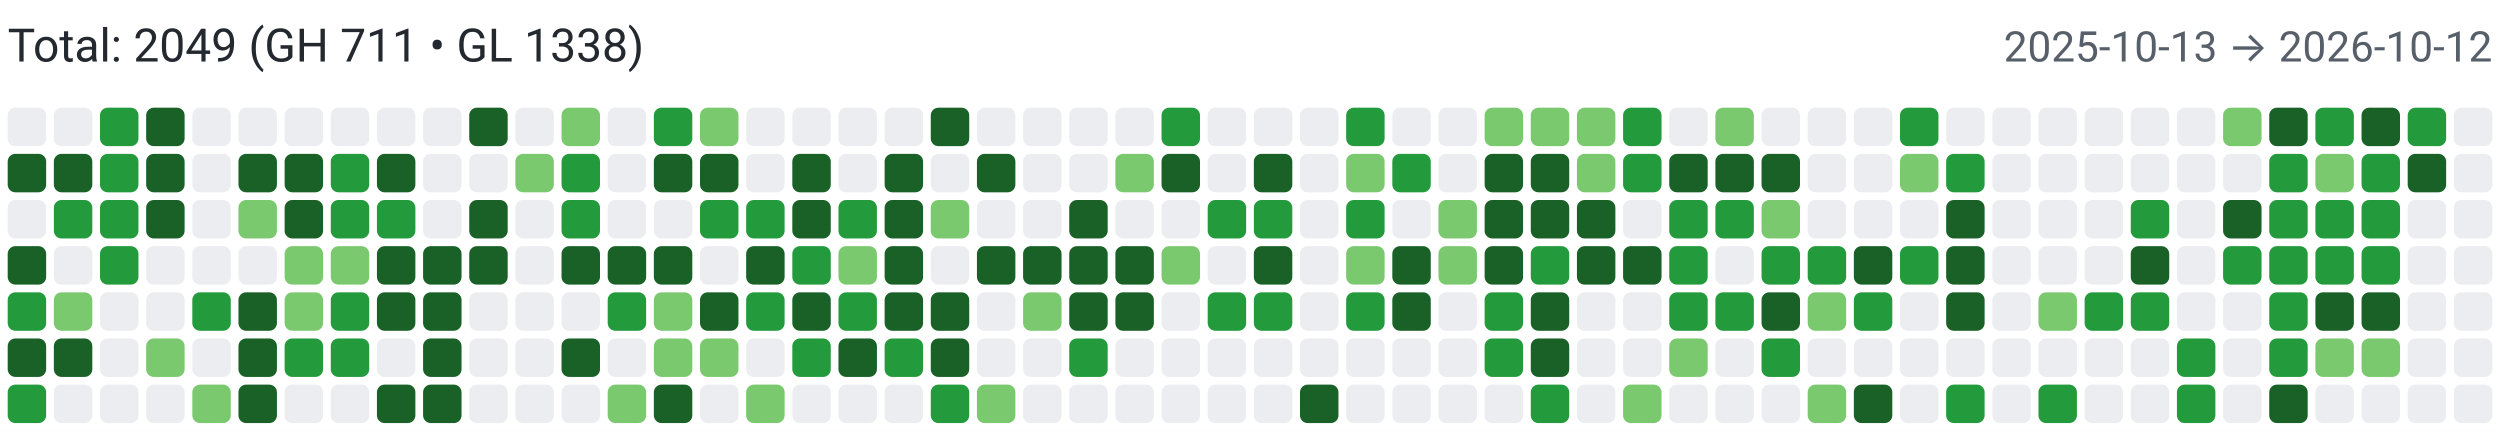
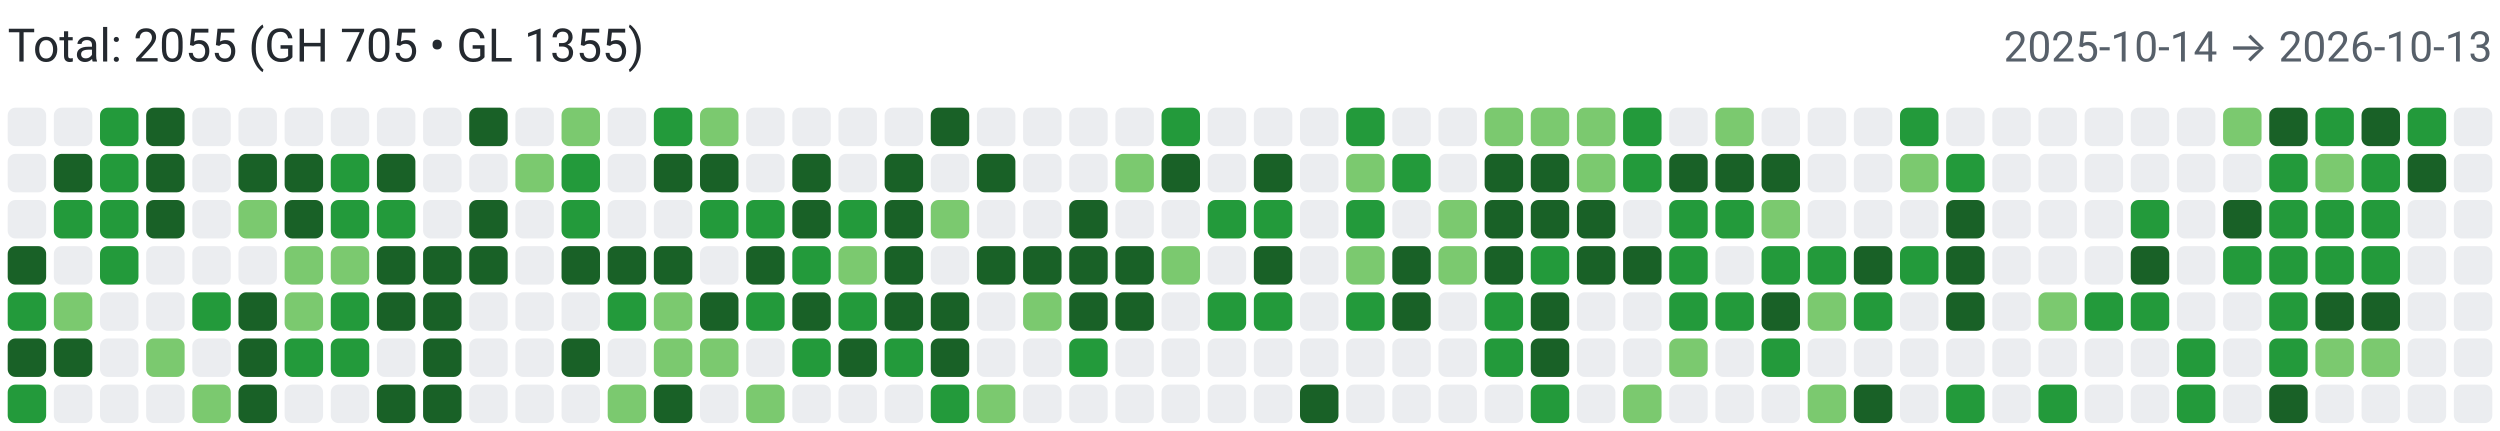
<svg xmlns="http://www.w3.org/2000/svg" width="650" height="112" viewBox="0 0 650 112" role="img" aria-label="Combined contributions">
  <rect width="100%" height="100%" fill="#fff" />
-   <text x="2" y="16" font-family="system-ui,-apple-system,Segoe UI,Roboto,Ubuntu,Cantarell,Noto Sans,sans-serif" font-size="12" fill="#24292f">Total: 2049 (GH 711 • GL 1338)</text>
-   <text x="648" y="16" text-anchor="end" font-family="system-ui,-apple-system,Segoe UI,Roboto,Ubuntu,Cantarell,Noto Sans,sans-serif" font-size="11" fill="#57606a">2025-10-13 → 2026-10-12</text>
+   <text x="2" y="16" font-family="system-ui,-apple-system,Segoe UI,Roboto,Ubuntu,Cantarell,Noto Sans,sans-serif" font-size="12" fill="#24292f">Total: 2055 (GH 705 • GL 1355)</text>
+   <text x="648" y="16" text-anchor="end" font-family="system-ui,-apple-system,Segoe UI,Roboto,Ubuntu,Cantarell,Noto Sans,sans-serif" font-size="11" fill="#57606a">2025-10-14 → 2026-10-13</text>
  <rect x="2" y="28" width="10" height="10" rx="2" ry="2" fill="#ebedf0">
        </rect>
-   <rect x="2" y="40" width="10" height="10" rx="2" ry="2" fill="#196127">
+   <rect x="2" y="40" width="10" height="10" rx="2" ry="2" fill="#ebedf0">
        </rect>
  <rect x="2" y="52" width="10" height="10" rx="2" ry="2" fill="#ebedf0">
        </rect>
  <rect x="2" y="64" width="10" height="10" rx="2" ry="2" fill="#196127">
        </rect>
  <rect x="2" y="76" width="10" height="10" rx="2" ry="2" fill="#239a3b">
        </rect>
  <rect x="2" y="88" width="10" height="10" rx="2" ry="2" fill="#196127">
        </rect>
  <rect x="2" y="100" width="10" height="10" rx="2" ry="2" fill="#239a3b">
        </rect>
  <rect x="14" y="28" width="10" height="10" rx="2" ry="2" fill="#ebedf0">
        </rect>
  <rect x="14" y="40" width="10" height="10" rx="2" ry="2" fill="#196127">
        </rect>
  <rect x="14" y="52" width="10" height="10" rx="2" ry="2" fill="#239a3b">
        </rect>
  <rect x="14" y="64" width="10" height="10" rx="2" ry="2" fill="#ebedf0">
        </rect>
  <rect x="14" y="76" width="10" height="10" rx="2" ry="2" fill="#7bc96f">
        </rect>
  <rect x="14" y="88" width="10" height="10" rx="2" ry="2" fill="#196127">
        </rect>
  <rect x="14" y="100" width="10" height="10" rx="2" ry="2" fill="#ebedf0">
        </rect>
  <rect x="26" y="28" width="10" height="10" rx="2" ry="2" fill="#239a3b">
        </rect>
  <rect x="26" y="40" width="10" height="10" rx="2" ry="2" fill="#239a3b">
        </rect>
  <rect x="26" y="52" width="10" height="10" rx="2" ry="2" fill="#239a3b">
        </rect>
  <rect x="26" y="64" width="10" height="10" rx="2" ry="2" fill="#239a3b">
        </rect>
  <rect x="26" y="76" width="10" height="10" rx="2" ry="2" fill="#ebedf0">
        </rect>
  <rect x="26" y="88" width="10" height="10" rx="2" ry="2" fill="#ebedf0">
        </rect>
  <rect x="26" y="100" width="10" height="10" rx="2" ry="2" fill="#ebedf0">
        </rect>
  <rect x="38" y="28" width="10" height="10" rx="2" ry="2" fill="#196127">
        </rect>
  <rect x="38" y="40" width="10" height="10" rx="2" ry="2" fill="#196127">
        </rect>
  <rect x="38" y="52" width="10" height="10" rx="2" ry="2" fill="#196127">
        </rect>
  <rect x="38" y="64" width="10" height="10" rx="2" ry="2" fill="#ebedf0">
        </rect>
  <rect x="38" y="76" width="10" height="10" rx="2" ry="2" fill="#ebedf0">
        </rect>
  <rect x="38" y="88" width="10" height="10" rx="2" ry="2" fill="#7bc96f">
        </rect>
  <rect x="38" y="100" width="10" height="10" rx="2" ry="2" fill="#ebedf0">
        </rect>
  <rect x="50" y="28" width="10" height="10" rx="2" ry="2" fill="#ebedf0">
        </rect>
  <rect x="50" y="40" width="10" height="10" rx="2" ry="2" fill="#ebedf0">
        </rect>
  <rect x="50" y="52" width="10" height="10" rx="2" ry="2" fill="#ebedf0">
        </rect>
  <rect x="50" y="64" width="10" height="10" rx="2" ry="2" fill="#ebedf0">
        </rect>
  <rect x="50" y="76" width="10" height="10" rx="2" ry="2" fill="#239a3b">
        </rect>
  <rect x="50" y="88" width="10" height="10" rx="2" ry="2" fill="#ebedf0">
        </rect>
  <rect x="50" y="100" width="10" height="10" rx="2" ry="2" fill="#7bc96f">
        </rect>
  <rect x="62" y="28" width="10" height="10" rx="2" ry="2" fill="#ebedf0">
        </rect>
  <rect x="62" y="40" width="10" height="10" rx="2" ry="2" fill="#196127">
        </rect>
  <rect x="62" y="52" width="10" height="10" rx="2" ry="2" fill="#7bc96f">
        </rect>
  <rect x="62" y="64" width="10" height="10" rx="2" ry="2" fill="#ebedf0">
        </rect>
  <rect x="62" y="76" width="10" height="10" rx="2" ry="2" fill="#196127">
        </rect>
  <rect x="62" y="88" width="10" height="10" rx="2" ry="2" fill="#196127">
        </rect>
  <rect x="62" y="100" width="10" height="10" rx="2" ry="2" fill="#196127">
        </rect>
  <rect x="74" y="28" width="10" height="10" rx="2" ry="2" fill="#ebedf0">
        </rect>
  <rect x="74" y="40" width="10" height="10" rx="2" ry="2" fill="#196127">
        </rect>
  <rect x="74" y="52" width="10" height="10" rx="2" ry="2" fill="#196127">
        </rect>
  <rect x="74" y="64" width="10" height="10" rx="2" ry="2" fill="#7bc96f">
        </rect>
  <rect x="74" y="76" width="10" height="10" rx="2" ry="2" fill="#7bc96f">
        </rect>
  <rect x="74" y="88" width="10" height="10" rx="2" ry="2" fill="#239a3b">
        </rect>
  <rect x="74" y="100" width="10" height="10" rx="2" ry="2" fill="#ebedf0">
        </rect>
  <rect x="86" y="28" width="10" height="10" rx="2" ry="2" fill="#ebedf0">
        </rect>
  <rect x="86" y="40" width="10" height="10" rx="2" ry="2" fill="#239a3b">
        </rect>
  <rect x="86" y="52" width="10" height="10" rx="2" ry="2" fill="#239a3b">
        </rect>
  <rect x="86" y="64" width="10" height="10" rx="2" ry="2" fill="#7bc96f">
        </rect>
  <rect x="86" y="76" width="10" height="10" rx="2" ry="2" fill="#239a3b">
        </rect>
  <rect x="86" y="88" width="10" height="10" rx="2" ry="2" fill="#239a3b">
        </rect>
  <rect x="86" y="100" width="10" height="10" rx="2" ry="2" fill="#ebedf0">
        </rect>
  <rect x="98" y="28" width="10" height="10" rx="2" ry="2" fill="#ebedf0">
        </rect>
  <rect x="98" y="40" width="10" height="10" rx="2" ry="2" fill="#196127">
        </rect>
  <rect x="98" y="52" width="10" height="10" rx="2" ry="2" fill="#239a3b">
        </rect>
  <rect x="98" y="64" width="10" height="10" rx="2" ry="2" fill="#196127">
        </rect>
  <rect x="98" y="76" width="10" height="10" rx="2" ry="2" fill="#196127">
        </rect>
  <rect x="98" y="88" width="10" height="10" rx="2" ry="2" fill="#ebedf0">
        </rect>
  <rect x="98" y="100" width="10" height="10" rx="2" ry="2" fill="#196127">
        </rect>
  <rect x="110" y="28" width="10" height="10" rx="2" ry="2" fill="#ebedf0">
        </rect>
  <rect x="110" y="40" width="10" height="10" rx="2" ry="2" fill="#ebedf0">
        </rect>
  <rect x="110" y="52" width="10" height="10" rx="2" ry="2" fill="#ebedf0">
        </rect>
  <rect x="110" y="64" width="10" height="10" rx="2" ry="2" fill="#196127">
        </rect>
  <rect x="110" y="76" width="10" height="10" rx="2" ry="2" fill="#196127">
        </rect>
  <rect x="110" y="88" width="10" height="10" rx="2" ry="2" fill="#196127">
        </rect>
  <rect x="110" y="100" width="10" height="10" rx="2" ry="2" fill="#196127">
        </rect>
  <rect x="122" y="28" width="10" height="10" rx="2" ry="2" fill="#196127">
        </rect>
  <rect x="122" y="40" width="10" height="10" rx="2" ry="2" fill="#ebedf0">
        </rect>
  <rect x="122" y="52" width="10" height="10" rx="2" ry="2" fill="#196127">
        </rect>
  <rect x="122" y="64" width="10" height="10" rx="2" ry="2" fill="#196127">
        </rect>
  <rect x="122" y="76" width="10" height="10" rx="2" ry="2" fill="#ebedf0">
        </rect>
  <rect x="122" y="88" width="10" height="10" rx="2" ry="2" fill="#ebedf0">
        </rect>
  <rect x="122" y="100" width="10" height="10" rx="2" ry="2" fill="#ebedf0">
        </rect>
  <rect x="134" y="28" width="10" height="10" rx="2" ry="2" fill="#ebedf0">
        </rect>
  <rect x="134" y="40" width="10" height="10" rx="2" ry="2" fill="#7bc96f">
        </rect>
  <rect x="134" y="52" width="10" height="10" rx="2" ry="2" fill="#ebedf0">
        </rect>
  <rect x="134" y="64" width="10" height="10" rx="2" ry="2" fill="#ebedf0">
        </rect>
  <rect x="134" y="76" width="10" height="10" rx="2" ry="2" fill="#ebedf0">
        </rect>
  <rect x="134" y="88" width="10" height="10" rx="2" ry="2" fill="#ebedf0">
        </rect>
  <rect x="134" y="100" width="10" height="10" rx="2" ry="2" fill="#ebedf0">
        </rect>
  <rect x="146" y="28" width="10" height="10" rx="2" ry="2" fill="#7bc96f">
        </rect>
  <rect x="146" y="40" width="10" height="10" rx="2" ry="2" fill="#239a3b">
        </rect>
  <rect x="146" y="52" width="10" height="10" rx="2" ry="2" fill="#239a3b">
        </rect>
  <rect x="146" y="64" width="10" height="10" rx="2" ry="2" fill="#196127">
        </rect>
  <rect x="146" y="76" width="10" height="10" rx="2" ry="2" fill="#ebedf0">
        </rect>
  <rect x="146" y="88" width="10" height="10" rx="2" ry="2" fill="#196127">
        </rect>
  <rect x="146" y="100" width="10" height="10" rx="2" ry="2" fill="#ebedf0">
        </rect>
  <rect x="158" y="28" width="10" height="10" rx="2" ry="2" fill="#ebedf0">
        </rect>
  <rect x="158" y="40" width="10" height="10" rx="2" ry="2" fill="#ebedf0">
        </rect>
  <rect x="158" y="52" width="10" height="10" rx="2" ry="2" fill="#ebedf0">
        </rect>
  <rect x="158" y="64" width="10" height="10" rx="2" ry="2" fill="#196127">
        </rect>
  <rect x="158" y="76" width="10" height="10" rx="2" ry="2" fill="#239a3b">
        </rect>
  <rect x="158" y="88" width="10" height="10" rx="2" ry="2" fill="#ebedf0">
        </rect>
  <rect x="158" y="100" width="10" height="10" rx="2" ry="2" fill="#7bc96f">
        </rect>
  <rect x="170" y="28" width="10" height="10" rx="2" ry="2" fill="#239a3b">
        </rect>
  <rect x="170" y="40" width="10" height="10" rx="2" ry="2" fill="#196127">
        </rect>
  <rect x="170" y="52" width="10" height="10" rx="2" ry="2" fill="#ebedf0">
        </rect>
  <rect x="170" y="64" width="10" height="10" rx="2" ry="2" fill="#196127">
        </rect>
  <rect x="170" y="76" width="10" height="10" rx="2" ry="2" fill="#7bc96f">
        </rect>
  <rect x="170" y="88" width="10" height="10" rx="2" ry="2" fill="#7bc96f">
        </rect>
  <rect x="170" y="100" width="10" height="10" rx="2" ry="2" fill="#196127">
        </rect>
  <rect x="182" y="28" width="10" height="10" rx="2" ry="2" fill="#7bc96f">
        </rect>
  <rect x="182" y="40" width="10" height="10" rx="2" ry="2" fill="#196127">
        </rect>
  <rect x="182" y="52" width="10" height="10" rx="2" ry="2" fill="#239a3b">
        </rect>
  <rect x="182" y="64" width="10" height="10" rx="2" ry="2" fill="#ebedf0">
        </rect>
  <rect x="182" y="76" width="10" height="10" rx="2" ry="2" fill="#196127">
        </rect>
  <rect x="182" y="88" width="10" height="10" rx="2" ry="2" fill="#7bc96f">
        </rect>
  <rect x="182" y="100" width="10" height="10" rx="2" ry="2" fill="#ebedf0">
        </rect>
  <rect x="194" y="28" width="10" height="10" rx="2" ry="2" fill="#ebedf0">
        </rect>
  <rect x="194" y="40" width="10" height="10" rx="2" ry="2" fill="#ebedf0">
        </rect>
  <rect x="194" y="52" width="10" height="10" rx="2" ry="2" fill="#239a3b">
        </rect>
  <rect x="194" y="64" width="10" height="10" rx="2" ry="2" fill="#196127">
        </rect>
  <rect x="194" y="76" width="10" height="10" rx="2" ry="2" fill="#239a3b">
        </rect>
  <rect x="194" y="88" width="10" height="10" rx="2" ry="2" fill="#ebedf0">
        </rect>
  <rect x="194" y="100" width="10" height="10" rx="2" ry="2" fill="#7bc96f">
        </rect>
  <rect x="206" y="28" width="10" height="10" rx="2" ry="2" fill="#ebedf0">
        </rect>
  <rect x="206" y="40" width="10" height="10" rx="2" ry="2" fill="#196127">
        </rect>
  <rect x="206" y="52" width="10" height="10" rx="2" ry="2" fill="#196127">
        </rect>
  <rect x="206" y="64" width="10" height="10" rx="2" ry="2" fill="#239a3b">
        </rect>
  <rect x="206" y="76" width="10" height="10" rx="2" ry="2" fill="#196127">
        </rect>
  <rect x="206" y="88" width="10" height="10" rx="2" ry="2" fill="#239a3b">
        </rect>
  <rect x="206" y="100" width="10" height="10" rx="2" ry="2" fill="#ebedf0">
        </rect>
  <rect x="218" y="28" width="10" height="10" rx="2" ry="2" fill="#ebedf0">
        </rect>
  <rect x="218" y="40" width="10" height="10" rx="2" ry="2" fill="#ebedf0">
        </rect>
  <rect x="218" y="52" width="10" height="10" rx="2" ry="2" fill="#239a3b">
        </rect>
  <rect x="218" y="64" width="10" height="10" rx="2" ry="2" fill="#7bc96f">
        </rect>
  <rect x="218" y="76" width="10" height="10" rx="2" ry="2" fill="#239a3b">
        </rect>
  <rect x="218" y="88" width="10" height="10" rx="2" ry="2" fill="#196127">
        </rect>
  <rect x="218" y="100" width="10" height="10" rx="2" ry="2" fill="#ebedf0">
        </rect>
  <rect x="230" y="28" width="10" height="10" rx="2" ry="2" fill="#ebedf0">
        </rect>
  <rect x="230" y="40" width="10" height="10" rx="2" ry="2" fill="#196127">
        </rect>
  <rect x="230" y="52" width="10" height="10" rx="2" ry="2" fill="#196127">
        </rect>
  <rect x="230" y="64" width="10" height="10" rx="2" ry="2" fill="#196127">
        </rect>
  <rect x="230" y="76" width="10" height="10" rx="2" ry="2" fill="#196127">
        </rect>
  <rect x="230" y="88" width="10" height="10" rx="2" ry="2" fill="#239a3b">
        </rect>
  <rect x="230" y="100" width="10" height="10" rx="2" ry="2" fill="#ebedf0">
        </rect>
  <rect x="242" y="28" width="10" height="10" rx="2" ry="2" fill="#196127">
        </rect>
  <rect x="242" y="40" width="10" height="10" rx="2" ry="2" fill="#ebedf0">
        </rect>
  <rect x="242" y="52" width="10" height="10" rx="2" ry="2" fill="#7bc96f">
        </rect>
  <rect x="242" y="64" width="10" height="10" rx="2" ry="2" fill="#ebedf0">
        </rect>
  <rect x="242" y="76" width="10" height="10" rx="2" ry="2" fill="#196127">
        </rect>
  <rect x="242" y="88" width="10" height="10" rx="2" ry="2" fill="#196127">
        </rect>
  <rect x="242" y="100" width="10" height="10" rx="2" ry="2" fill="#239a3b">
        </rect>
  <rect x="254" y="28" width="10" height="10" rx="2" ry="2" fill="#ebedf0">
        </rect>
  <rect x="254" y="40" width="10" height="10" rx="2" ry="2" fill="#196127">
        </rect>
  <rect x="254" y="52" width="10" height="10" rx="2" ry="2" fill="#ebedf0">
        </rect>
  <rect x="254" y="64" width="10" height="10" rx="2" ry="2" fill="#196127">
        </rect>
  <rect x="254" y="76" width="10" height="10" rx="2" ry="2" fill="#ebedf0">
        </rect>
  <rect x="254" y="88" width="10" height="10" rx="2" ry="2" fill="#ebedf0">
        </rect>
  <rect x="254" y="100" width="10" height="10" rx="2" ry="2" fill="#7bc96f">
        </rect>
  <rect x="266" y="28" width="10" height="10" rx="2" ry="2" fill="#ebedf0">
        </rect>
  <rect x="266" y="40" width="10" height="10" rx="2" ry="2" fill="#ebedf0">
        </rect>
  <rect x="266" y="52" width="10" height="10" rx="2" ry="2" fill="#ebedf0">
        </rect>
  <rect x="266" y="64" width="10" height="10" rx="2" ry="2" fill="#196127">
        </rect>
  <rect x="266" y="76" width="10" height="10" rx="2" ry="2" fill="#7bc96f">
        </rect>
  <rect x="266" y="88" width="10" height="10" rx="2" ry="2" fill="#ebedf0">
        </rect>
  <rect x="266" y="100" width="10" height="10" rx="2" ry="2" fill="#ebedf0">
        </rect>
  <rect x="278" y="28" width="10" height="10" rx="2" ry="2" fill="#ebedf0">
        </rect>
  <rect x="278" y="40" width="10" height="10" rx="2" ry="2" fill="#ebedf0">
        </rect>
  <rect x="278" y="52" width="10" height="10" rx="2" ry="2" fill="#196127">
        </rect>
  <rect x="278" y="64" width="10" height="10" rx="2" ry="2" fill="#196127">
        </rect>
  <rect x="278" y="76" width="10" height="10" rx="2" ry="2" fill="#196127">
        </rect>
  <rect x="278" y="88" width="10" height="10" rx="2" ry="2" fill="#239a3b">
        </rect>
  <rect x="278" y="100" width="10" height="10" rx="2" ry="2" fill="#ebedf0">
        </rect>
  <rect x="290" y="28" width="10" height="10" rx="2" ry="2" fill="#ebedf0">
        </rect>
  <rect x="290" y="40" width="10" height="10" rx="2" ry="2" fill="#7bc96f">
        </rect>
  <rect x="290" y="52" width="10" height="10" rx="2" ry="2" fill="#ebedf0">
        </rect>
  <rect x="290" y="64" width="10" height="10" rx="2" ry="2" fill="#196127">
        </rect>
  <rect x="290" y="76" width="10" height="10" rx="2" ry="2" fill="#196127">
        </rect>
  <rect x="290" y="88" width="10" height="10" rx="2" ry="2" fill="#ebedf0">
        </rect>
  <rect x="290" y="100" width="10" height="10" rx="2" ry="2" fill="#ebedf0">
        </rect>
  <rect x="302" y="28" width="10" height="10" rx="2" ry="2" fill="#239a3b">
        </rect>
  <rect x="302" y="40" width="10" height="10" rx="2" ry="2" fill="#196127">
        </rect>
  <rect x="302" y="52" width="10" height="10" rx="2" ry="2" fill="#ebedf0">
        </rect>
  <rect x="302" y="64" width="10" height="10" rx="2" ry="2" fill="#7bc96f">
        </rect>
  <rect x="302" y="76" width="10" height="10" rx="2" ry="2" fill="#ebedf0">
        </rect>
  <rect x="302" y="88" width="10" height="10" rx="2" ry="2" fill="#ebedf0">
        </rect>
  <rect x="302" y="100" width="10" height="10" rx="2" ry="2" fill="#ebedf0">
        </rect>
  <rect x="314" y="28" width="10" height="10" rx="2" ry="2" fill="#ebedf0">
        </rect>
  <rect x="314" y="40" width="10" height="10" rx="2" ry="2" fill="#ebedf0">
        </rect>
  <rect x="314" y="52" width="10" height="10" rx="2" ry="2" fill="#239a3b">
        </rect>
  <rect x="314" y="64" width="10" height="10" rx="2" ry="2" fill="#ebedf0">
        </rect>
  <rect x="314" y="76" width="10" height="10" rx="2" ry="2" fill="#239a3b">
        </rect>
  <rect x="314" y="88" width="10" height="10" rx="2" ry="2" fill="#ebedf0">
        </rect>
  <rect x="314" y="100" width="10" height="10" rx="2" ry="2" fill="#ebedf0">
        </rect>
  <rect x="326" y="28" width="10" height="10" rx="2" ry="2" fill="#ebedf0">
        </rect>
  <rect x="326" y="40" width="10" height="10" rx="2" ry="2" fill="#196127">
        </rect>
  <rect x="326" y="52" width="10" height="10" rx="2" ry="2" fill="#239a3b">
        </rect>
  <rect x="326" y="64" width="10" height="10" rx="2" ry="2" fill="#196127">
        </rect>
  <rect x="326" y="76" width="10" height="10" rx="2" ry="2" fill="#239a3b">
        </rect>
  <rect x="326" y="88" width="10" height="10" rx="2" ry="2" fill="#ebedf0">
        </rect>
  <rect x="326" y="100" width="10" height="10" rx="2" ry="2" fill="#ebedf0">
        </rect>
  <rect x="338" y="28" width="10" height="10" rx="2" ry="2" fill="#ebedf0">
        </rect>
  <rect x="338" y="40" width="10" height="10" rx="2" ry="2" fill="#ebedf0">
        </rect>
  <rect x="338" y="52" width="10" height="10" rx="2" ry="2" fill="#ebedf0">
        </rect>
  <rect x="338" y="64" width="10" height="10" rx="2" ry="2" fill="#ebedf0">
        </rect>
  <rect x="338" y="76" width="10" height="10" rx="2" ry="2" fill="#ebedf0">
        </rect>
  <rect x="338" y="88" width="10" height="10" rx="2" ry="2" fill="#ebedf0">
        </rect>
  <rect x="338" y="100" width="10" height="10" rx="2" ry="2" fill="#196127">
        </rect>
  <rect x="350" y="28" width="10" height="10" rx="2" ry="2" fill="#239a3b">
        </rect>
  <rect x="350" y="40" width="10" height="10" rx="2" ry="2" fill="#7bc96f">
        </rect>
  <rect x="350" y="52" width="10" height="10" rx="2" ry="2" fill="#239a3b">
        </rect>
  <rect x="350" y="64" width="10" height="10" rx="2" ry="2" fill="#7bc96f">
        </rect>
  <rect x="350" y="76" width="10" height="10" rx="2" ry="2" fill="#239a3b">
        </rect>
  <rect x="350" y="88" width="10" height="10" rx="2" ry="2" fill="#ebedf0">
        </rect>
  <rect x="350" y="100" width="10" height="10" rx="2" ry="2" fill="#ebedf0">
        </rect>
  <rect x="362" y="28" width="10" height="10" rx="2" ry="2" fill="#ebedf0">
        </rect>
  <rect x="362" y="40" width="10" height="10" rx="2" ry="2" fill="#239a3b">
        </rect>
  <rect x="362" y="52" width="10" height="10" rx="2" ry="2" fill="#ebedf0">
        </rect>
  <rect x="362" y="64" width="10" height="10" rx="2" ry="2" fill="#196127">
        </rect>
  <rect x="362" y="76" width="10" height="10" rx="2" ry="2" fill="#196127">
        </rect>
  <rect x="362" y="88" width="10" height="10" rx="2" ry="2" fill="#ebedf0">
        </rect>
  <rect x="362" y="100" width="10" height="10" rx="2" ry="2" fill="#ebedf0">
        </rect>
  <rect x="374" y="28" width="10" height="10" rx="2" ry="2" fill="#ebedf0">
        </rect>
  <rect x="374" y="40" width="10" height="10" rx="2" ry="2" fill="#ebedf0">
        </rect>
  <rect x="374" y="52" width="10" height="10" rx="2" ry="2" fill="#7bc96f">
        </rect>
  <rect x="374" y="64" width="10" height="10" rx="2" ry="2" fill="#7bc96f">
        </rect>
  <rect x="374" y="76" width="10" height="10" rx="2" ry="2" fill="#ebedf0">
        </rect>
  <rect x="374" y="88" width="10" height="10" rx="2" ry="2" fill="#ebedf0">
        </rect>
  <rect x="374" y="100" width="10" height="10" rx="2" ry="2" fill="#ebedf0">
        </rect>
  <rect x="386" y="28" width="10" height="10" rx="2" ry="2" fill="#7bc96f">
        </rect>
  <rect x="386" y="40" width="10" height="10" rx="2" ry="2" fill="#196127">
        </rect>
  <rect x="386" y="52" width="10" height="10" rx="2" ry="2" fill="#196127">
        </rect>
  <rect x="386" y="64" width="10" height="10" rx="2" ry="2" fill="#196127">
        </rect>
  <rect x="386" y="76" width="10" height="10" rx="2" ry="2" fill="#239a3b">
        </rect>
  <rect x="386" y="88" width="10" height="10" rx="2" ry="2" fill="#239a3b">
        </rect>
  <rect x="386" y="100" width="10" height="10" rx="2" ry="2" fill="#ebedf0">
        </rect>
  <rect x="398" y="28" width="10" height="10" rx="2" ry="2" fill="#7bc96f">
        </rect>
  <rect x="398" y="40" width="10" height="10" rx="2" ry="2" fill="#196127">
        </rect>
  <rect x="398" y="52" width="10" height="10" rx="2" ry="2" fill="#196127">
        </rect>
  <rect x="398" y="64" width="10" height="10" rx="2" ry="2" fill="#239a3b">
        </rect>
  <rect x="398" y="76" width="10" height="10" rx="2" ry="2" fill="#196127">
        </rect>
  <rect x="398" y="88" width="10" height="10" rx="2" ry="2" fill="#196127">
        </rect>
  <rect x="398" y="100" width="10" height="10" rx="2" ry="2" fill="#239a3b">
        </rect>
  <rect x="410" y="28" width="10" height="10" rx="2" ry="2" fill="#7bc96f">
        </rect>
  <rect x="410" y="40" width="10" height="10" rx="2" ry="2" fill="#7bc96f">
        </rect>
  <rect x="410" y="52" width="10" height="10" rx="2" ry="2" fill="#196127">
        </rect>
  <rect x="410" y="64" width="10" height="10" rx="2" ry="2" fill="#196127">
        </rect>
  <rect x="410" y="76" width="10" height="10" rx="2" ry="2" fill="#ebedf0">
        </rect>
  <rect x="410" y="88" width="10" height="10" rx="2" ry="2" fill="#ebedf0">
        </rect>
  <rect x="410" y="100" width="10" height="10" rx="2" ry="2" fill="#ebedf0">
        </rect>
  <rect x="422" y="28" width="10" height="10" rx="2" ry="2" fill="#239a3b">
        </rect>
  <rect x="422" y="40" width="10" height="10" rx="2" ry="2" fill="#239a3b">
        </rect>
  <rect x="422" y="52" width="10" height="10" rx="2" ry="2" fill="#ebedf0">
        </rect>
  <rect x="422" y="64" width="10" height="10" rx="2" ry="2" fill="#196127">
        </rect>
  <rect x="422" y="76" width="10" height="10" rx="2" ry="2" fill="#ebedf0">
        </rect>
  <rect x="422" y="88" width="10" height="10" rx="2" ry="2" fill="#ebedf0">
        </rect>
  <rect x="422" y="100" width="10" height="10" rx="2" ry="2" fill="#7bc96f">
        </rect>
  <rect x="434" y="28" width="10" height="10" rx="2" ry="2" fill="#ebedf0">
        </rect>
  <rect x="434" y="40" width="10" height="10" rx="2" ry="2" fill="#196127">
        </rect>
  <rect x="434" y="52" width="10" height="10" rx="2" ry="2" fill="#239a3b">
        </rect>
  <rect x="434" y="64" width="10" height="10" rx="2" ry="2" fill="#239a3b">
        </rect>
  <rect x="434" y="76" width="10" height="10" rx="2" ry="2" fill="#239a3b">
        </rect>
  <rect x="434" y="88" width="10" height="10" rx="2" ry="2" fill="#7bc96f">
        </rect>
  <rect x="434" y="100" width="10" height="10" rx="2" ry="2" fill="#ebedf0">
        </rect>
  <rect x="446" y="28" width="10" height="10" rx="2" ry="2" fill="#7bc96f">
        </rect>
  <rect x="446" y="40" width="10" height="10" rx="2" ry="2" fill="#196127">
        </rect>
  <rect x="446" y="52" width="10" height="10" rx="2" ry="2" fill="#239a3b">
        </rect>
  <rect x="446" y="64" width="10" height="10" rx="2" ry="2" fill="#ebedf0">
        </rect>
  <rect x="446" y="76" width="10" height="10" rx="2" ry="2" fill="#239a3b">
        </rect>
  <rect x="446" y="88" width="10" height="10" rx="2" ry="2" fill="#ebedf0">
        </rect>
  <rect x="446" y="100" width="10" height="10" rx="2" ry="2" fill="#ebedf0">
        </rect>
  <rect x="458" y="28" width="10" height="10" rx="2" ry="2" fill="#ebedf0">
        </rect>
  <rect x="458" y="40" width="10" height="10" rx="2" ry="2" fill="#196127">
        </rect>
  <rect x="458" y="52" width="10" height="10" rx="2" ry="2" fill="#7bc96f">
        </rect>
  <rect x="458" y="64" width="10" height="10" rx="2" ry="2" fill="#239a3b">
        </rect>
  <rect x="458" y="76" width="10" height="10" rx="2" ry="2" fill="#196127">
        </rect>
  <rect x="458" y="88" width="10" height="10" rx="2" ry="2" fill="#239a3b">
        </rect>
  <rect x="458" y="100" width="10" height="10" rx="2" ry="2" fill="#ebedf0">
        </rect>
  <rect x="470" y="28" width="10" height="10" rx="2" ry="2" fill="#ebedf0">
        </rect>
  <rect x="470" y="40" width="10" height="10" rx="2" ry="2" fill="#ebedf0">
        </rect>
  <rect x="470" y="52" width="10" height="10" rx="2" ry="2" fill="#ebedf0">
        </rect>
  <rect x="470" y="64" width="10" height="10" rx="2" ry="2" fill="#239a3b">
        </rect>
  <rect x="470" y="76" width="10" height="10" rx="2" ry="2" fill="#7bc96f">
        </rect>
  <rect x="470" y="88" width="10" height="10" rx="2" ry="2" fill="#ebedf0">
        </rect>
  <rect x="470" y="100" width="10" height="10" rx="2" ry="2" fill="#7bc96f">
        </rect>
  <rect x="482" y="28" width="10" height="10" rx="2" ry="2" fill="#ebedf0">
        </rect>
  <rect x="482" y="40" width="10" height="10" rx="2" ry="2" fill="#ebedf0">
        </rect>
  <rect x="482" y="52" width="10" height="10" rx="2" ry="2" fill="#ebedf0">
        </rect>
  <rect x="482" y="64" width="10" height="10" rx="2" ry="2" fill="#196127">
        </rect>
  <rect x="482" y="76" width="10" height="10" rx="2" ry="2" fill="#239a3b">
        </rect>
  <rect x="482" y="88" width="10" height="10" rx="2" ry="2" fill="#ebedf0">
        </rect>
  <rect x="482" y="100" width="10" height="10" rx="2" ry="2" fill="#196127">
        </rect>
  <rect x="494" y="28" width="10" height="10" rx="2" ry="2" fill="#239a3b">
        </rect>
  <rect x="494" y="40" width="10" height="10" rx="2" ry="2" fill="#7bc96f">
        </rect>
  <rect x="494" y="52" width="10" height="10" rx="2" ry="2" fill="#ebedf0">
        </rect>
  <rect x="494" y="64" width="10" height="10" rx="2" ry="2" fill="#239a3b">
        </rect>
  <rect x="494" y="76" width="10" height="10" rx="2" ry="2" fill="#ebedf0">
        </rect>
  <rect x="494" y="88" width="10" height="10" rx="2" ry="2" fill="#ebedf0">
        </rect>
  <rect x="494" y="100" width="10" height="10" rx="2" ry="2" fill="#ebedf0">
        </rect>
  <rect x="506" y="28" width="10" height="10" rx="2" ry="2" fill="#ebedf0">
        </rect>
  <rect x="506" y="40" width="10" height="10" rx="2" ry="2" fill="#239a3b">
        </rect>
  <rect x="506" y="52" width="10" height="10" rx="2" ry="2" fill="#196127">
        </rect>
  <rect x="506" y="64" width="10" height="10" rx="2" ry="2" fill="#196127">
        </rect>
  <rect x="506" y="76" width="10" height="10" rx="2" ry="2" fill="#196127">
        </rect>
  <rect x="506" y="88" width="10" height="10" rx="2" ry="2" fill="#ebedf0">
        </rect>
  <rect x="506" y="100" width="10" height="10" rx="2" ry="2" fill="#239a3b">
        </rect>
  <rect x="518" y="28" width="10" height="10" rx="2" ry="2" fill="#ebedf0">
        </rect>
  <rect x="518" y="40" width="10" height="10" rx="2" ry="2" fill="#ebedf0">
        </rect>
  <rect x="518" y="52" width="10" height="10" rx="2" ry="2" fill="#ebedf0">
        </rect>
  <rect x="518" y="64" width="10" height="10" rx="2" ry="2" fill="#ebedf0">
        </rect>
  <rect x="518" y="76" width="10" height="10" rx="2" ry="2" fill="#ebedf0">
        </rect>
  <rect x="518" y="88" width="10" height="10" rx="2" ry="2" fill="#ebedf0">
        </rect>
  <rect x="518" y="100" width="10" height="10" rx="2" ry="2" fill="#ebedf0">
        </rect>
  <rect x="530" y="28" width="10" height="10" rx="2" ry="2" fill="#ebedf0">
        </rect>
  <rect x="530" y="40" width="10" height="10" rx="2" ry="2" fill="#ebedf0">
        </rect>
  <rect x="530" y="52" width="10" height="10" rx="2" ry="2" fill="#ebedf0">
        </rect>
  <rect x="530" y="64" width="10" height="10" rx="2" ry="2" fill="#ebedf0">
        </rect>
  <rect x="530" y="76" width="10" height="10" rx="2" ry="2" fill="#7bc96f">
        </rect>
  <rect x="530" y="88" width="10" height="10" rx="2" ry="2" fill="#ebedf0">
        </rect>
  <rect x="530" y="100" width="10" height="10" rx="2" ry="2" fill="#239a3b">
        </rect>
  <rect x="542" y="28" width="10" height="10" rx="2" ry="2" fill="#ebedf0">
        </rect>
  <rect x="542" y="40" width="10" height="10" rx="2" ry="2" fill="#ebedf0">
        </rect>
  <rect x="542" y="52" width="10" height="10" rx="2" ry="2" fill="#ebedf0">
        </rect>
  <rect x="542" y="64" width="10" height="10" rx="2" ry="2" fill="#ebedf0">
        </rect>
  <rect x="542" y="76" width="10" height="10" rx="2" ry="2" fill="#239a3b">
        </rect>
  <rect x="542" y="88" width="10" height="10" rx="2" ry="2" fill="#ebedf0">
        </rect>
  <rect x="542" y="100" width="10" height="10" rx="2" ry="2" fill="#ebedf0">
        </rect>
  <rect x="554" y="28" width="10" height="10" rx="2" ry="2" fill="#ebedf0">
        </rect>
  <rect x="554" y="40" width="10" height="10" rx="2" ry="2" fill="#ebedf0">
        </rect>
  <rect x="554" y="52" width="10" height="10" rx="2" ry="2" fill="#239a3b">
        </rect>
  <rect x="554" y="64" width="10" height="10" rx="2" ry="2" fill="#196127">
        </rect>
  <rect x="554" y="76" width="10" height="10" rx="2" ry="2" fill="#239a3b">
        </rect>
  <rect x="554" y="88" width="10" height="10" rx="2" ry="2" fill="#ebedf0">
        </rect>
  <rect x="554" y="100" width="10" height="10" rx="2" ry="2" fill="#ebedf0">
        </rect>
  <rect x="566" y="28" width="10" height="10" rx="2" ry="2" fill="#ebedf0">
        </rect>
  <rect x="566" y="40" width="10" height="10" rx="2" ry="2" fill="#ebedf0">
        </rect>
  <rect x="566" y="52" width="10" height="10" rx="2" ry="2" fill="#ebedf0">
        </rect>
  <rect x="566" y="64" width="10" height="10" rx="2" ry="2" fill="#ebedf0">
        </rect>
  <rect x="566" y="76" width="10" height="10" rx="2" ry="2" fill="#ebedf0">
        </rect>
  <rect x="566" y="88" width="10" height="10" rx="2" ry="2" fill="#239a3b">
        </rect>
  <rect x="566" y="100" width="10" height="10" rx="2" ry="2" fill="#239a3b">
        </rect>
  <rect x="578" y="28" width="10" height="10" rx="2" ry="2" fill="#7bc96f">
        </rect>
  <rect x="578" y="40" width="10" height="10" rx="2" ry="2" fill="#ebedf0">
        </rect>
  <rect x="578" y="52" width="10" height="10" rx="2" ry="2" fill="#196127">
        </rect>
  <rect x="578" y="64" width="10" height="10" rx="2" ry="2" fill="#239a3b">
        </rect>
  <rect x="578" y="76" width="10" height="10" rx="2" ry="2" fill="#ebedf0">
        </rect>
  <rect x="578" y="88" width="10" height="10" rx="2" ry="2" fill="#ebedf0">
        </rect>
  <rect x="578" y="100" width="10" height="10" rx="2" ry="2" fill="#ebedf0">
        </rect>
  <rect x="590" y="28" width="10" height="10" rx="2" ry="2" fill="#196127">
        </rect>
  <rect x="590" y="40" width="10" height="10" rx="2" ry="2" fill="#239a3b">
        </rect>
  <rect x="590" y="52" width="10" height="10" rx="2" ry="2" fill="#239a3b">
        </rect>
  <rect x="590" y="64" width="10" height="10" rx="2" ry="2" fill="#239a3b">
        </rect>
  <rect x="590" y="76" width="10" height="10" rx="2" ry="2" fill="#239a3b">
        </rect>
  <rect x="590" y="88" width="10" height="10" rx="2" ry="2" fill="#239a3b">
        </rect>
  <rect x="590" y="100" width="10" height="10" rx="2" ry="2" fill="#196127">
        </rect>
  <rect x="602" y="28" width="10" height="10" rx="2" ry="2" fill="#239a3b">
        </rect>
  <rect x="602" y="40" width="10" height="10" rx="2" ry="2" fill="#7bc96f">
        </rect>
  <rect x="602" y="52" width="10" height="10" rx="2" ry="2" fill="#239a3b">
        </rect>
  <rect x="602" y="64" width="10" height="10" rx="2" ry="2" fill="#239a3b">
        </rect>
  <rect x="602" y="76" width="10" height="10" rx="2" ry="2" fill="#196127">
        </rect>
  <rect x="602" y="88" width="10" height="10" rx="2" ry="2" fill="#7bc96f">
        </rect>
  <rect x="602" y="100" width="10" height="10" rx="2" ry="2" fill="#ebedf0">
        </rect>
  <rect x="614" y="28" width="10" height="10" rx="2" ry="2" fill="#196127">
        </rect>
  <rect x="614" y="40" width="10" height="10" rx="2" ry="2" fill="#239a3b">
        </rect>
  <rect x="614" y="52" width="10" height="10" rx="2" ry="2" fill="#239a3b">
        </rect>
  <rect x="614" y="64" width="10" height="10" rx="2" ry="2" fill="#239a3b">
        </rect>
  <rect x="614" y="76" width="10" height="10" rx="2" ry="2" fill="#196127">
        </rect>
  <rect x="614" y="88" width="10" height="10" rx="2" ry="2" fill="#7bc96f">
        </rect>
  <rect x="614" y="100" width="10" height="10" rx="2" ry="2" fill="#ebedf0">
        </rect>
  <rect x="626" y="28" width="10" height="10" rx="2" ry="2" fill="#239a3b">
        </rect>
  <rect x="626" y="40" width="10" height="10" rx="2" ry="2" fill="#196127">
        </rect>
  <rect x="626" y="52" width="10" height="10" rx="2" ry="2" fill="#ebedf0">
        </rect>
  <rect x="626" y="64" width="10" height="10" rx="2" ry="2" fill="#ebedf0">
        </rect>
  <rect x="626" y="76" width="10" height="10" rx="2" ry="2" fill="#ebedf0">
        </rect>
  <rect x="626" y="88" width="10" height="10" rx="2" ry="2" fill="#ebedf0">
        </rect>
  <rect x="626" y="100" width="10" height="10" rx="2" ry="2" fill="#ebedf0">
        </rect>
  <rect x="638" y="28" width="10" height="10" rx="2" ry="2" fill="#ebedf0">
        </rect>
  <rect x="638" y="40" width="10" height="10" rx="2" ry="2" fill="#ebedf0">
        </rect>
  <rect x="638" y="52" width="10" height="10" rx="2" ry="2" fill="#ebedf0">
        </rect>
  <rect x="638" y="64" width="10" height="10" rx="2" ry="2" fill="#ebedf0">
        </rect>
  <rect x="638" y="76" width="10" height="10" rx="2" ry="2" fill="#ebedf0">
        </rect>
  <rect x="638" y="88" width="10" height="10" rx="2" ry="2" fill="#ebedf0">
        </rect>
  <rect x="638" y="100" width="10" height="10" rx="2" ry="2" fill="#ebedf0">
        </rect>
</svg>
